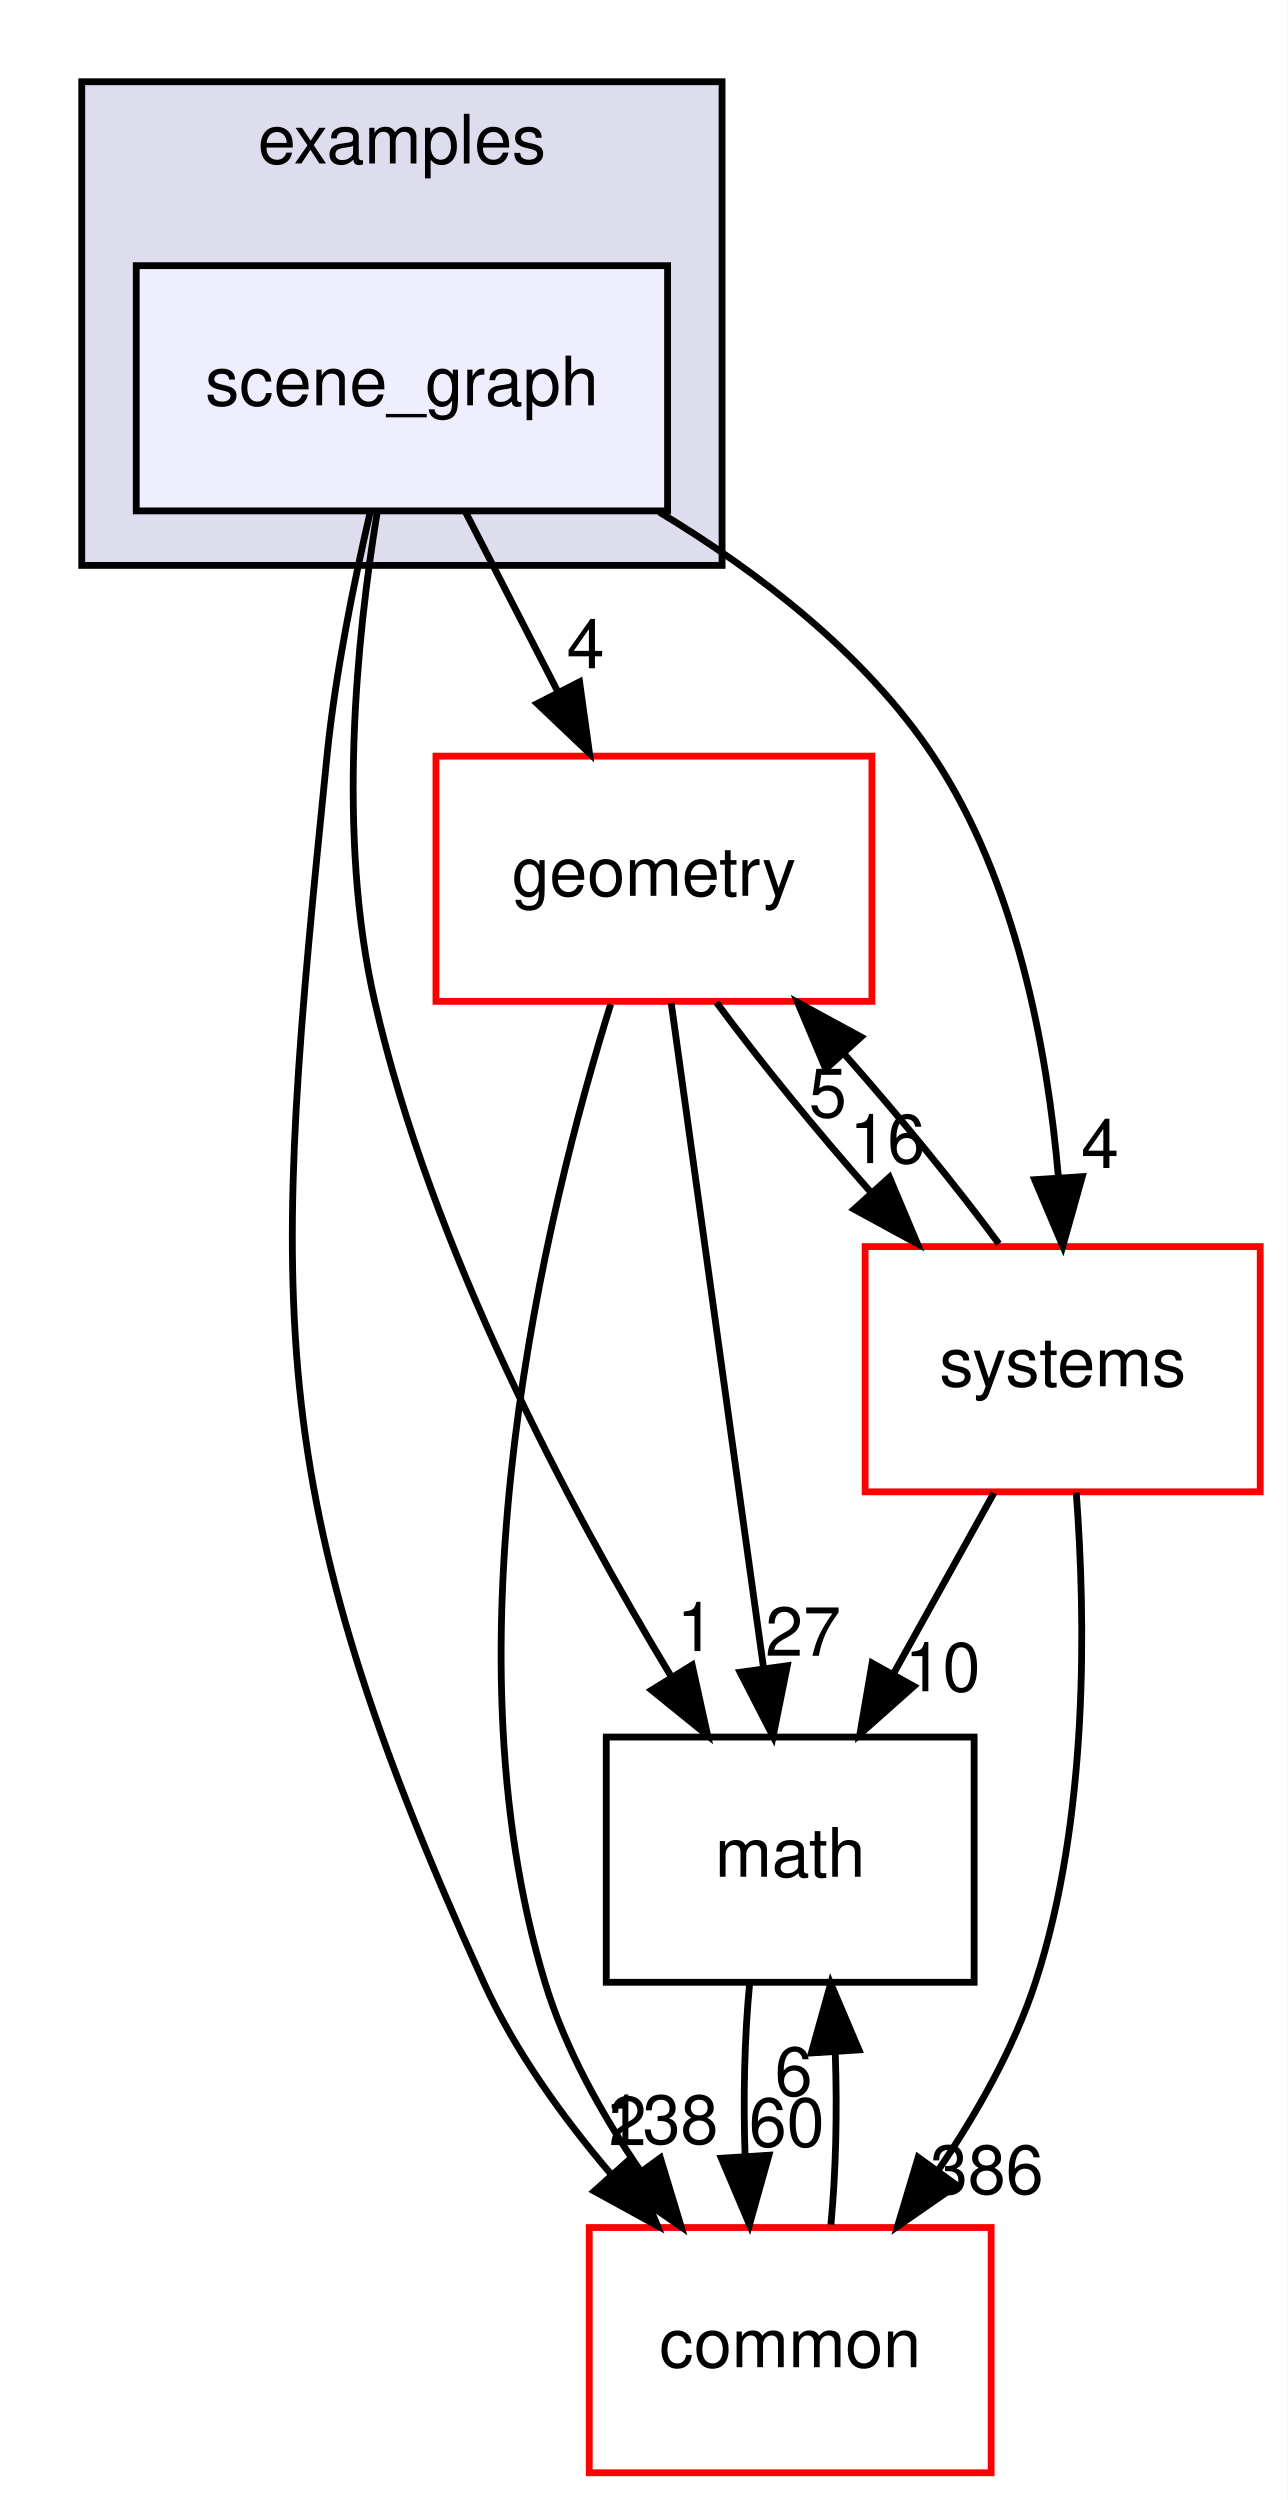
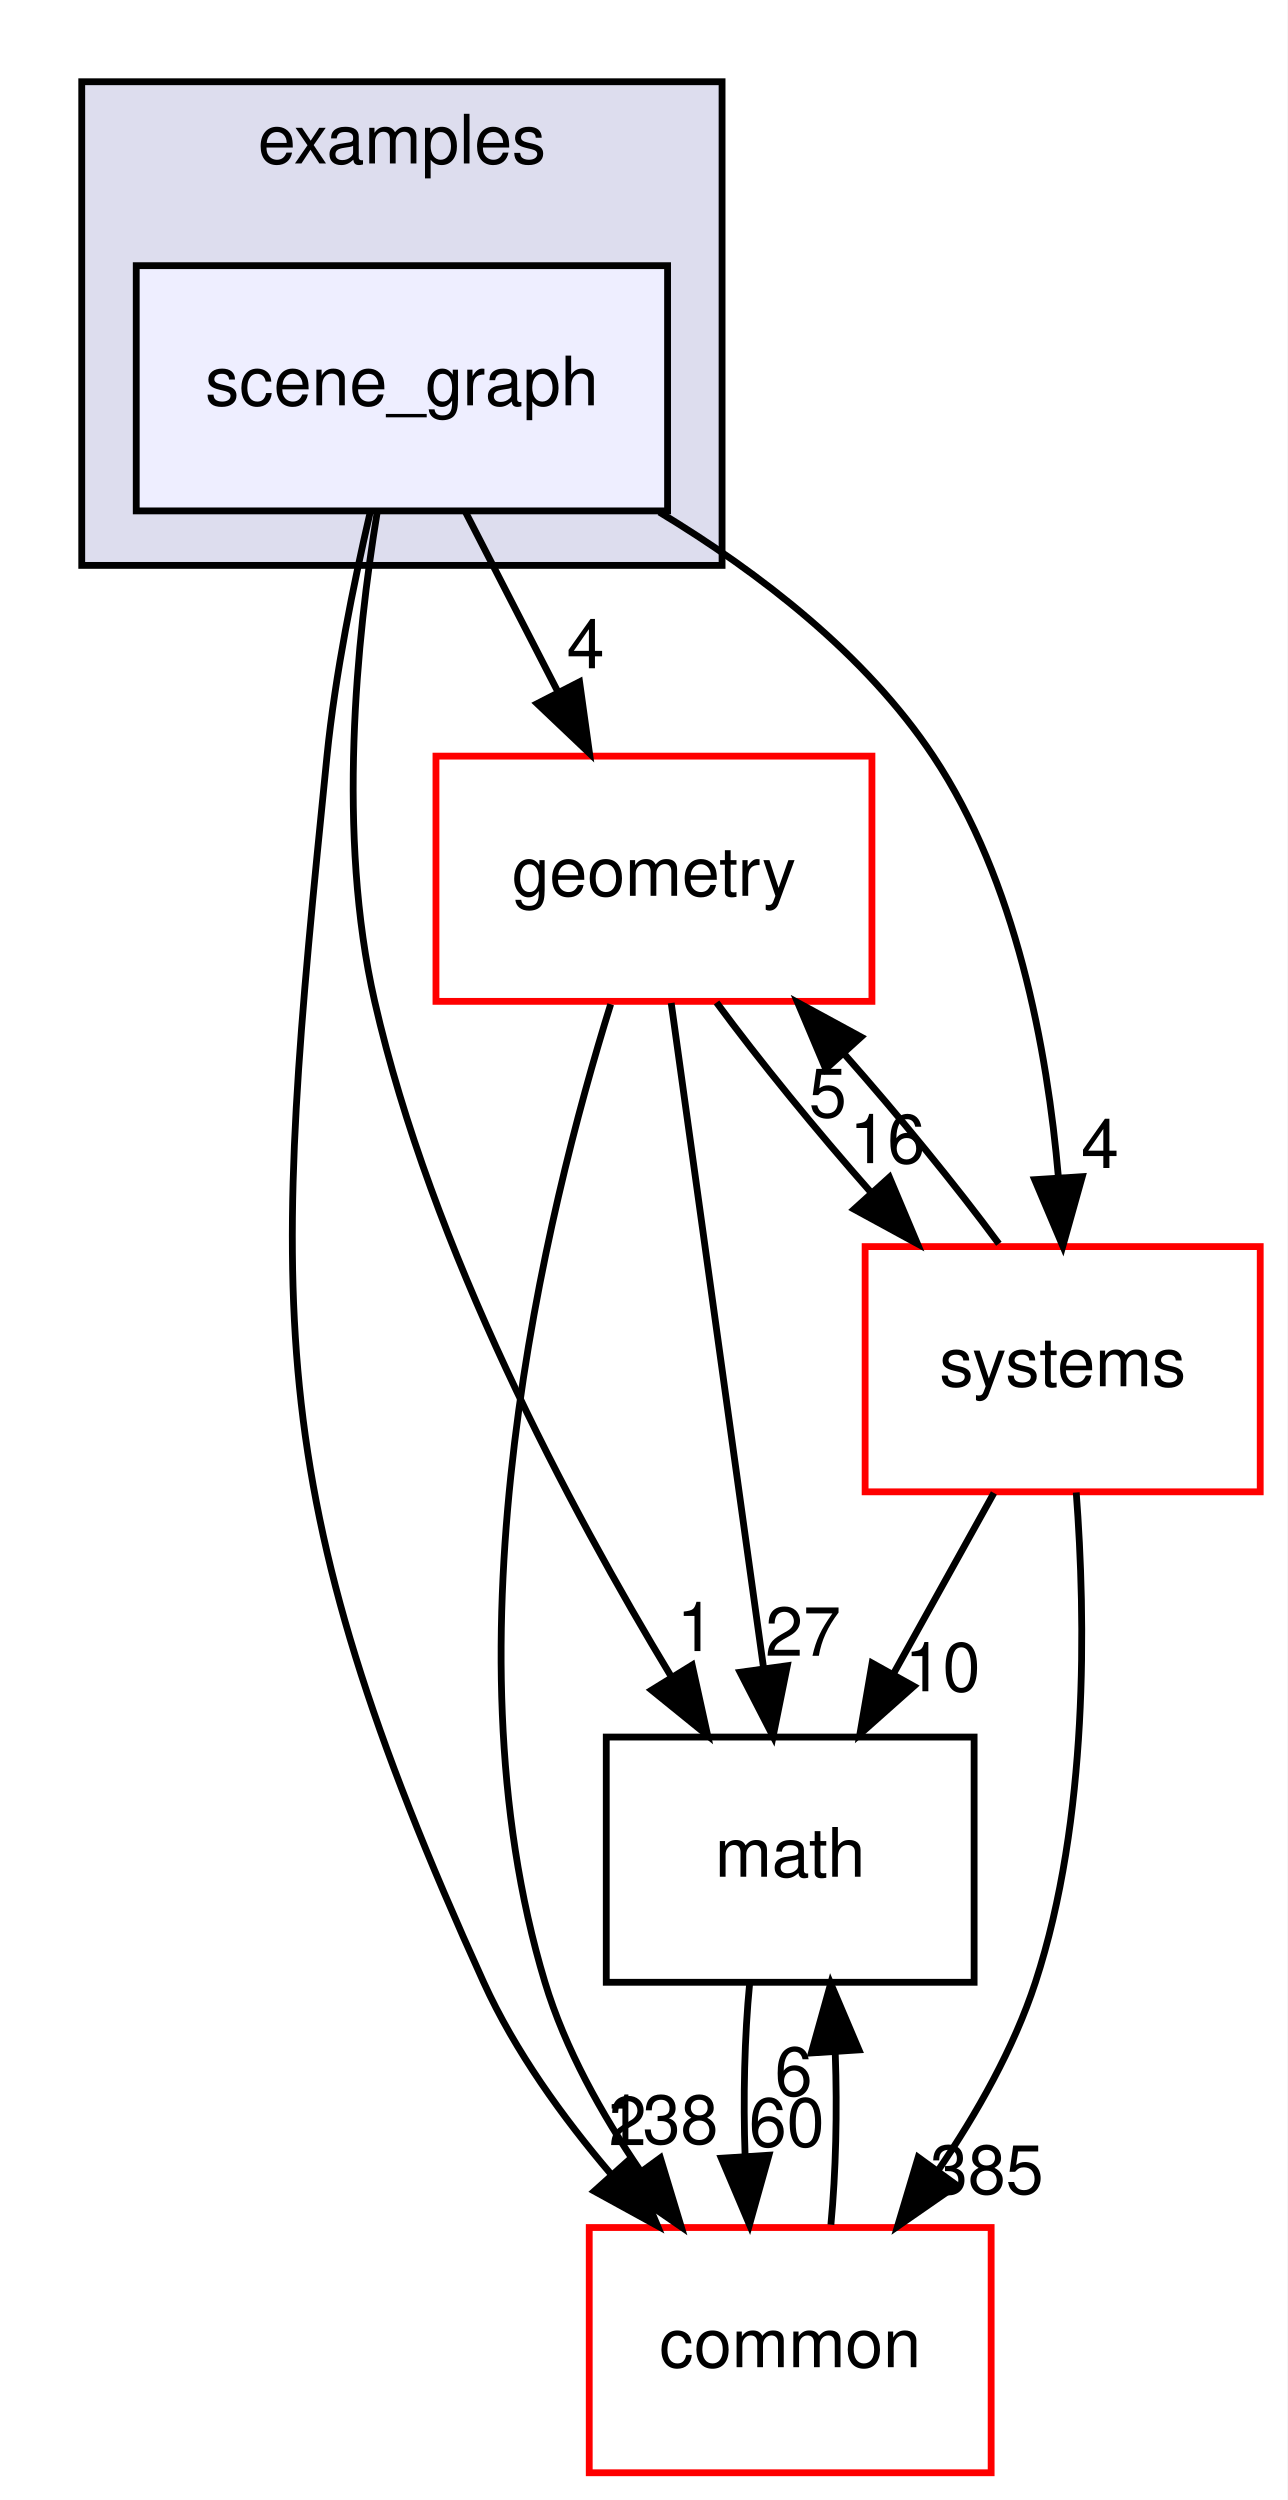
<svg xmlns="http://www.w3.org/2000/svg" xmlns:xlink="http://www.w3.org/1999/xlink" width="189pt" height="367pt" viewBox="0.00 0.00 189.00 367.00">
  <g id="graph0" class="graph" transform="scale(1 1) rotate(0) translate(4 363)">
    <polygon fill="#ffffff" stroke="transparent" points="-4,4 -4,-363 185,-363 185,4 -4,4" />
    <g id="clust1" class="cluster">
      <g id="a_clust1">
        <a xlink:href="dir_bf85a0c13984f214f436b2edc519c6dd.html" target="_top" xlink:title="examples">
          <polygon fill="#ddddee" stroke="#000000" points="8,-280 8,-351 102,-351 102,-280 8,-280" />
          <text text-anchor="middle" x="55" y="-339" font-family="Helvetica,sans-Serif" font-size="10.00" fill="#000000">examples</text>
        </a>
      </g>
    </g>
    <g id="node1" class="node">
      <g id="a_node1">
        <a xlink:href="dir_ca589d2d484319658f7f0c806a66fcf6.html" target="_top" xlink:title="scene_graph">
          <polygon fill="#eeeeff" stroke="#000000" points="94,-324 16,-324 16,-288 94,-288 94,-324" />
          <text text-anchor="middle" x="55" y="-303.5" font-family="Helvetica,sans-Serif" font-size="10.00" fill="#000000">scene_graph</text>
        </a>
      </g>
    </g>
    <g id="node2" class="node">
      <g id="a_node2">
        <a xlink:href="dir_fc0178d6978c9fa2cad6ef3e048a60a7.html" target="_top" xlink:title="math">
          <polygon fill="none" stroke="#000000" points="139,-108 85,-108 85,-72 139,-72 139,-108" />
          <text text-anchor="middle" x="112" y="-87.5" font-family="Helvetica,sans-Serif" font-size="10.00" fill="#000000">math</text>
        </a>
      </g>
    </g>
    <g id="edge2" class="edge">
      <path fill="none" stroke="#000000" d="M51.374,-287.814C48.367,-269.45 45.406,-240.392 51,-216 59.334,-179.661 79.583,-141.629 94.476,-116.982" />
      <polygon fill="#000000" stroke="#000000" points="97.609,-118.57 99.885,-108.222 91.653,-114.892 97.609,-118.57" />
      <g id="a_edge2-headlabel">
        <a xlink:href="dir_000034_000007.html" target="_top" xlink:title="1">
          <text text-anchor="middle" x="98.136" y="-120.62" font-family="Helvetica,sans-Serif" font-size="10.00" fill="#000000">1</text>
        </a>
      </g>
    </g>
    <g id="node3" class="node">
      <g id="a_node3">
        <a xlink:href="dir_a36da230f0956f48b11c85f7d599788f.html" target="_top" xlink:title="common">
          <polygon fill="#ffffff" stroke="#ff0000" points="141.5,-36 82.5,-36 82.5,0 141.5,0 141.5,-36" />
          <text text-anchor="middle" x="112" y="-15.5" font-family="Helvetica,sans-Serif" font-size="10.00" fill="#000000">common</text>
        </a>
      </g>
    </g>
    <g id="edge3" class="edge">
      <path fill="none" stroke="#000000" d="M50.307,-287.646C47.893,-277.263 45.209,-263.994 44,-252 35.91,-171.756 33.632,-145.424 67,-72 71.591,-61.897 78.599,-52.157 85.727,-43.798" />
      <polygon fill="#000000" stroke="#000000" points="88.44,-46.016 92.523,-36.24 83.235,-41.336 88.44,-46.016" />
      <g id="a_edge3-headlabel">
        <a xlink:href="dir_000034_000006.html" target="_top" xlink:title="2">
          <text text-anchor="middle" x="88.148" y="-48.088" font-family="Helvetica,sans-Serif" font-size="10.00" fill="#000000">2</text>
        </a>
      </g>
    </g>
    <g id="node4" class="node">
      <g id="a_node4">
        <a xlink:href="dir_d739e095b49d8b72164589d00310017d.html" target="_top" xlink:title="geometry">
          <polygon fill="#ffffff" stroke="#ff0000" points="124,-252 60,-252 60,-216 124,-216 124,-252" />
          <text text-anchor="middle" x="92" y="-231.5" font-family="Helvetica,sans-Serif" font-size="10.00" fill="#000000">geometry</text>
        </a>
      </g>
    </g>
    <g id="edge4" class="edge">
      <path fill="none" stroke="#000000" d="M64.337,-287.831C68.424,-279.877 73.31,-270.369 77.831,-261.572" />
      <polygon fill="#000000" stroke="#000000" points="81.08,-262.907 82.538,-252.413 74.854,-259.708 81.08,-262.907" />
      <g id="a_edge4-headlabel">
        <a xlink:href="dir_000034_000036.html" target="_top" xlink:title="4">
          <text text-anchor="middle" x="81.962" y="-264.902" font-family="Helvetica,sans-Serif" font-size="10.00" fill="#000000">4</text>
        </a>
      </g>
    </g>
    <g id="node5" class="node">
      <g id="a_node5">
        <a xlink:href="dir_b7a0e33b407baa23d8a077e33033c988.html" target="_top" xlink:title="systems">
          <polygon fill="#ffffff" stroke="#ff0000" points="181,-180 123,-180 123,-144 181,-144 181,-180" />
          <text text-anchor="middle" x="152" y="-159.5" font-family="Helvetica,sans-Serif" font-size="10.00" fill="#000000">systems</text>
        </a>
      </g>
    </g>
    <g id="edge5" class="edge">
      <path fill="none" stroke="#000000" d="M92.789,-287.822C107.446,-278.96 123.062,-266.951 133,-252 145.176,-233.682 149.75,-209.023 151.377,-190.148" />
      <polygon fill="#000000" stroke="#000000" points="154.877,-190.268 152.019,-180.066 147.891,-189.823 154.877,-190.268" />
      <g id="a_edge5-headlabel">
        <a xlink:href="dir_000034_000079.html" target="_top" xlink:title="4">
          <text text-anchor="middle" x="157.482" y="-191.536" font-family="Helvetica,sans-Serif" font-size="10.00" fill="#000000">4</text>
        </a>
      </g>
    </g>
    <g id="edge1" class="edge">
      <path fill="none" stroke="#000000" d="M106.048,-71.831C105.297,-64.131 105.076,-54.974 105.385,-46.417" />
      <polygon fill="#000000" stroke="#000000" points="108.879,-46.616 106.024,-36.413 101.894,-46.17 108.879,-46.616" />
      <g id="a_edge1-headlabel">
        <a xlink:href="dir_000007_000006.html" target="_top" xlink:title="60">
          <text text-anchor="middle" x="111.484" y="-47.884" font-family="Helvetica,sans-Serif" font-size="10.00" fill="#000000">60</text>
        </a>
      </g>
    </g>
    <g id="edge6" class="edge">
      <path fill="none" stroke="#000000" d="M117.976,-36.413C118.707,-44.059 118.92,-53.108 118.615,-61.573" />
      <polygon fill="#000000" stroke="#000000" points="115.105,-61.626 117.952,-71.831 122.09,-62.078 115.105,-61.626" />
      <g id="a_edge6-headlabel">
        <a xlink:href="dir_000006_000007.html" target="_top" xlink:title="6">
          <text text-anchor="middle" x="112.503" y="-55.356" font-family="Helvetica,sans-Serif" font-size="10.00" fill="#000000">6</text>
        </a>
      </g>
    </g>
    <g id="edge7" class="edge">
      <path fill="none" stroke="#000000" d="M94.533,-215.762C97.944,-191.201 104.049,-147.247 108.062,-118.354" />
      <polygon fill="#000000" stroke="#000000" points="111.579,-118.476 109.488,-108.09 104.645,-117.513 111.579,-118.476" />
      <g id="a_edge7-headlabel">
        <a xlink:href="dir_000036_000007.html" target="_top" xlink:title="27">
          <text text-anchor="middle" x="113.896" y="-119.927" font-family="Helvetica,sans-Serif" font-size="10.00" fill="#000000">27</text>
        </a>
      </g>
    </g>
    <g id="edge8" class="edge">
      <path fill="none" stroke="#000000" d="M85.648,-215.572C76.116,-185.033 60.767,-122.311 76,-72 78.956,-62.236 84.325,-52.623 90.03,-44.276" />
      <polygon fill="#000000" stroke="#000000" points="92.941,-46.224 96.01,-36.083 87.287,-42.097 92.941,-46.224" />
      <g id="a_edge8-headlabel">
        <a xlink:href="dir_000036_000006.html" target="_top" xlink:title="138">
          <text text-anchor="middle" x="93.116" y="-48.301" font-family="Helvetica,sans-Serif" font-size="10.00" fill="#000000">138</text>
        </a>
      </g>
    </g>
    <g id="edge9" class="edge">
      <path fill="none" stroke="#000000" d="M101.188,-215.831C107.415,-207.369 115.747,-197.149 123.911,-187.897" />
      <polygon fill="#000000" stroke="#000000" points="126.568,-190.178 130.68,-180.413 121.376,-185.482 126.568,-190.178" />
      <g id="a_edge9-headlabel">
        <a xlink:href="dir_000036_000079.html" target="_top" xlink:title="16">
          <text text-anchor="middle" x="126.262" y="-192.248" font-family="Helvetica,sans-Serif" font-size="10.00" fill="#000000">16</text>
        </a>
      </g>
    </g>
    <g id="edge10" class="edge">
      <path fill="none" stroke="#000000" d="M141.906,-143.831C137.44,-135.792 132.093,-126.167 127.162,-117.292" />
      <polygon fill="#000000" stroke="#000000" points="130.146,-115.455 122.23,-108.413 124.026,-118.855 130.146,-115.455" />
      <g id="a_edge10-headlabel">
        <a xlink:href="dir_000079_000007.html" target="_top" xlink:title="10">
          <text text-anchor="middle" x="134.373" y="-114.719" font-family="Helvetica,sans-Serif" font-size="10.00" fill="#000000">10</text>
        </a>
      </g>
    </g>
    <g id="edge11" class="edge">
      <path fill="none" stroke="#000000" d="M153.991,-143.904C155.394,-125.36 155.831,-95.933 148,-72 144.827,-62.304 139.395,-52.711 133.699,-44.361" />
      <polygon fill="#000000" stroke="#000000" points="136.455,-42.2 127.751,-36.158 130.788,-46.309 136.455,-42.2" />
      <g id="a_edge11-headlabel">
-         <a xlink:href="dir_000079_000006.html" target="_top" xlink:title="386">
-           <text text-anchor="middle" x="140.864" y="-40.943" font-family="Helvetica,sans-Serif" font-size="10.00" fill="#000000">386</text>
+         <a xlink:href="dir_000079_000006.html" target="_top" xlink:title="385">
+           <text text-anchor="middle" x="140.864" y="-40.943" font-family="Helvetica,sans-Serif" font-size="10.00" fill="#000000">385</text>
        </a>
      </g>
    </g>
    <g id="edge12" class="edge">
      <path fill="none" stroke="#000000" d="M142.632,-180.413C136.364,-188.909 128.014,-199.137 119.853,-208.37" />
      <polygon fill="#000000" stroke="#000000" points="117.213,-206.071 113.093,-215.831 122.401,-210.771 117.213,-206.071" />
      <g id="a_edge12-headlabel">
        <a xlink:href="dir_000079_000036.html" target="_top" xlink:title="5">
          <text text-anchor="middle" x="117.523" y="-199" font-family="Helvetica,sans-Serif" font-size="10.00" fill="#000000">5</text>
        </a>
      </g>
    </g>
  </g>
</svg>
